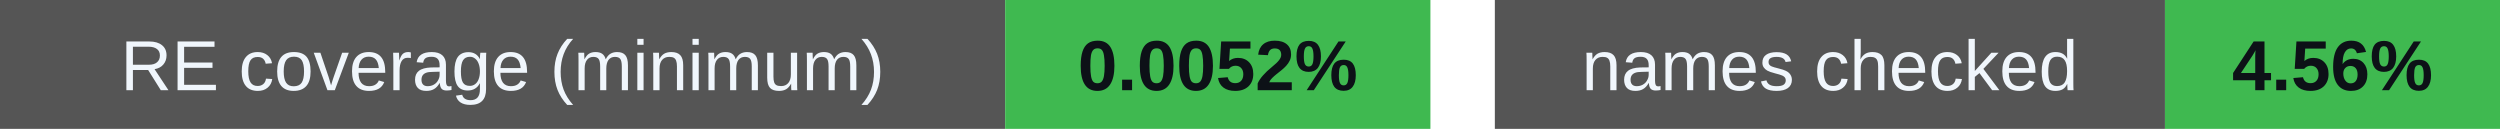
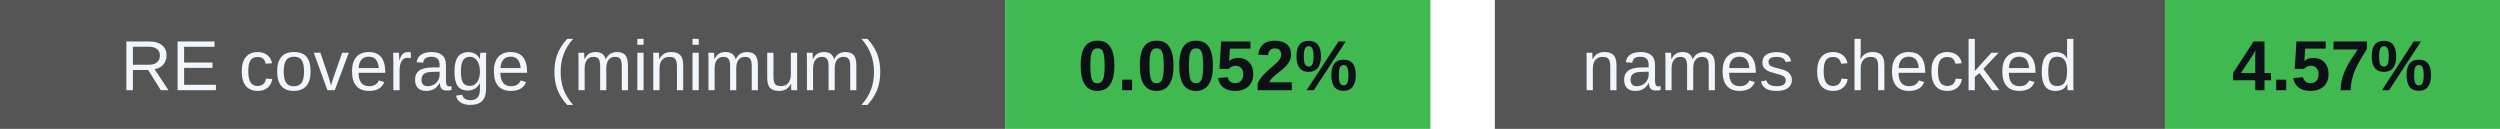
<svg xmlns="http://www.w3.org/2000/svg" width="388" height="20" viewBox="0 0 388 20" role="img" aria-labelledby="badges-title badges-desc">
  <g font-family="-apple-system,BlinkMacSystemFont,Segoe UI,Arial,sans-serif" font-size="11">
    <rect x="0" y="0" width="156" height="20" rx="0" fill="#555" />
    <rect x="156" y="0" width="66" height="20" rx="0" fill="#3fb950" />
    <text x="78.0" y="14" font-size="11" font-weight="500" fill="#f0f6fc" text-anchor="middle">RE coverage (minimum)</text>
    <text x="189.0" y="14" font-size="11" font-weight="700" fill="#0d1117" text-anchor="middle">0.0052%</text>
    <rect x="232" y="0" width="104" height="20" rx="0" fill="#555" />
    <rect x="336" y="0" width="52" height="20" rx="0" fill="#3fb950" />
    <text x="284.0" y="14" font-size="11" font-weight="500" fill="#f0f6fc" text-anchor="middle">names checked</text>
-     <text x="362.0" y="14" font-size="11" font-weight="700" fill="#0d1117" text-anchor="middle">4.56%</text>
+     <text x="362.0" y="14" font-size="11" font-weight="700" fill="#0d1117" text-anchor="middle">4.57%</text>
  </g>
</svg>
